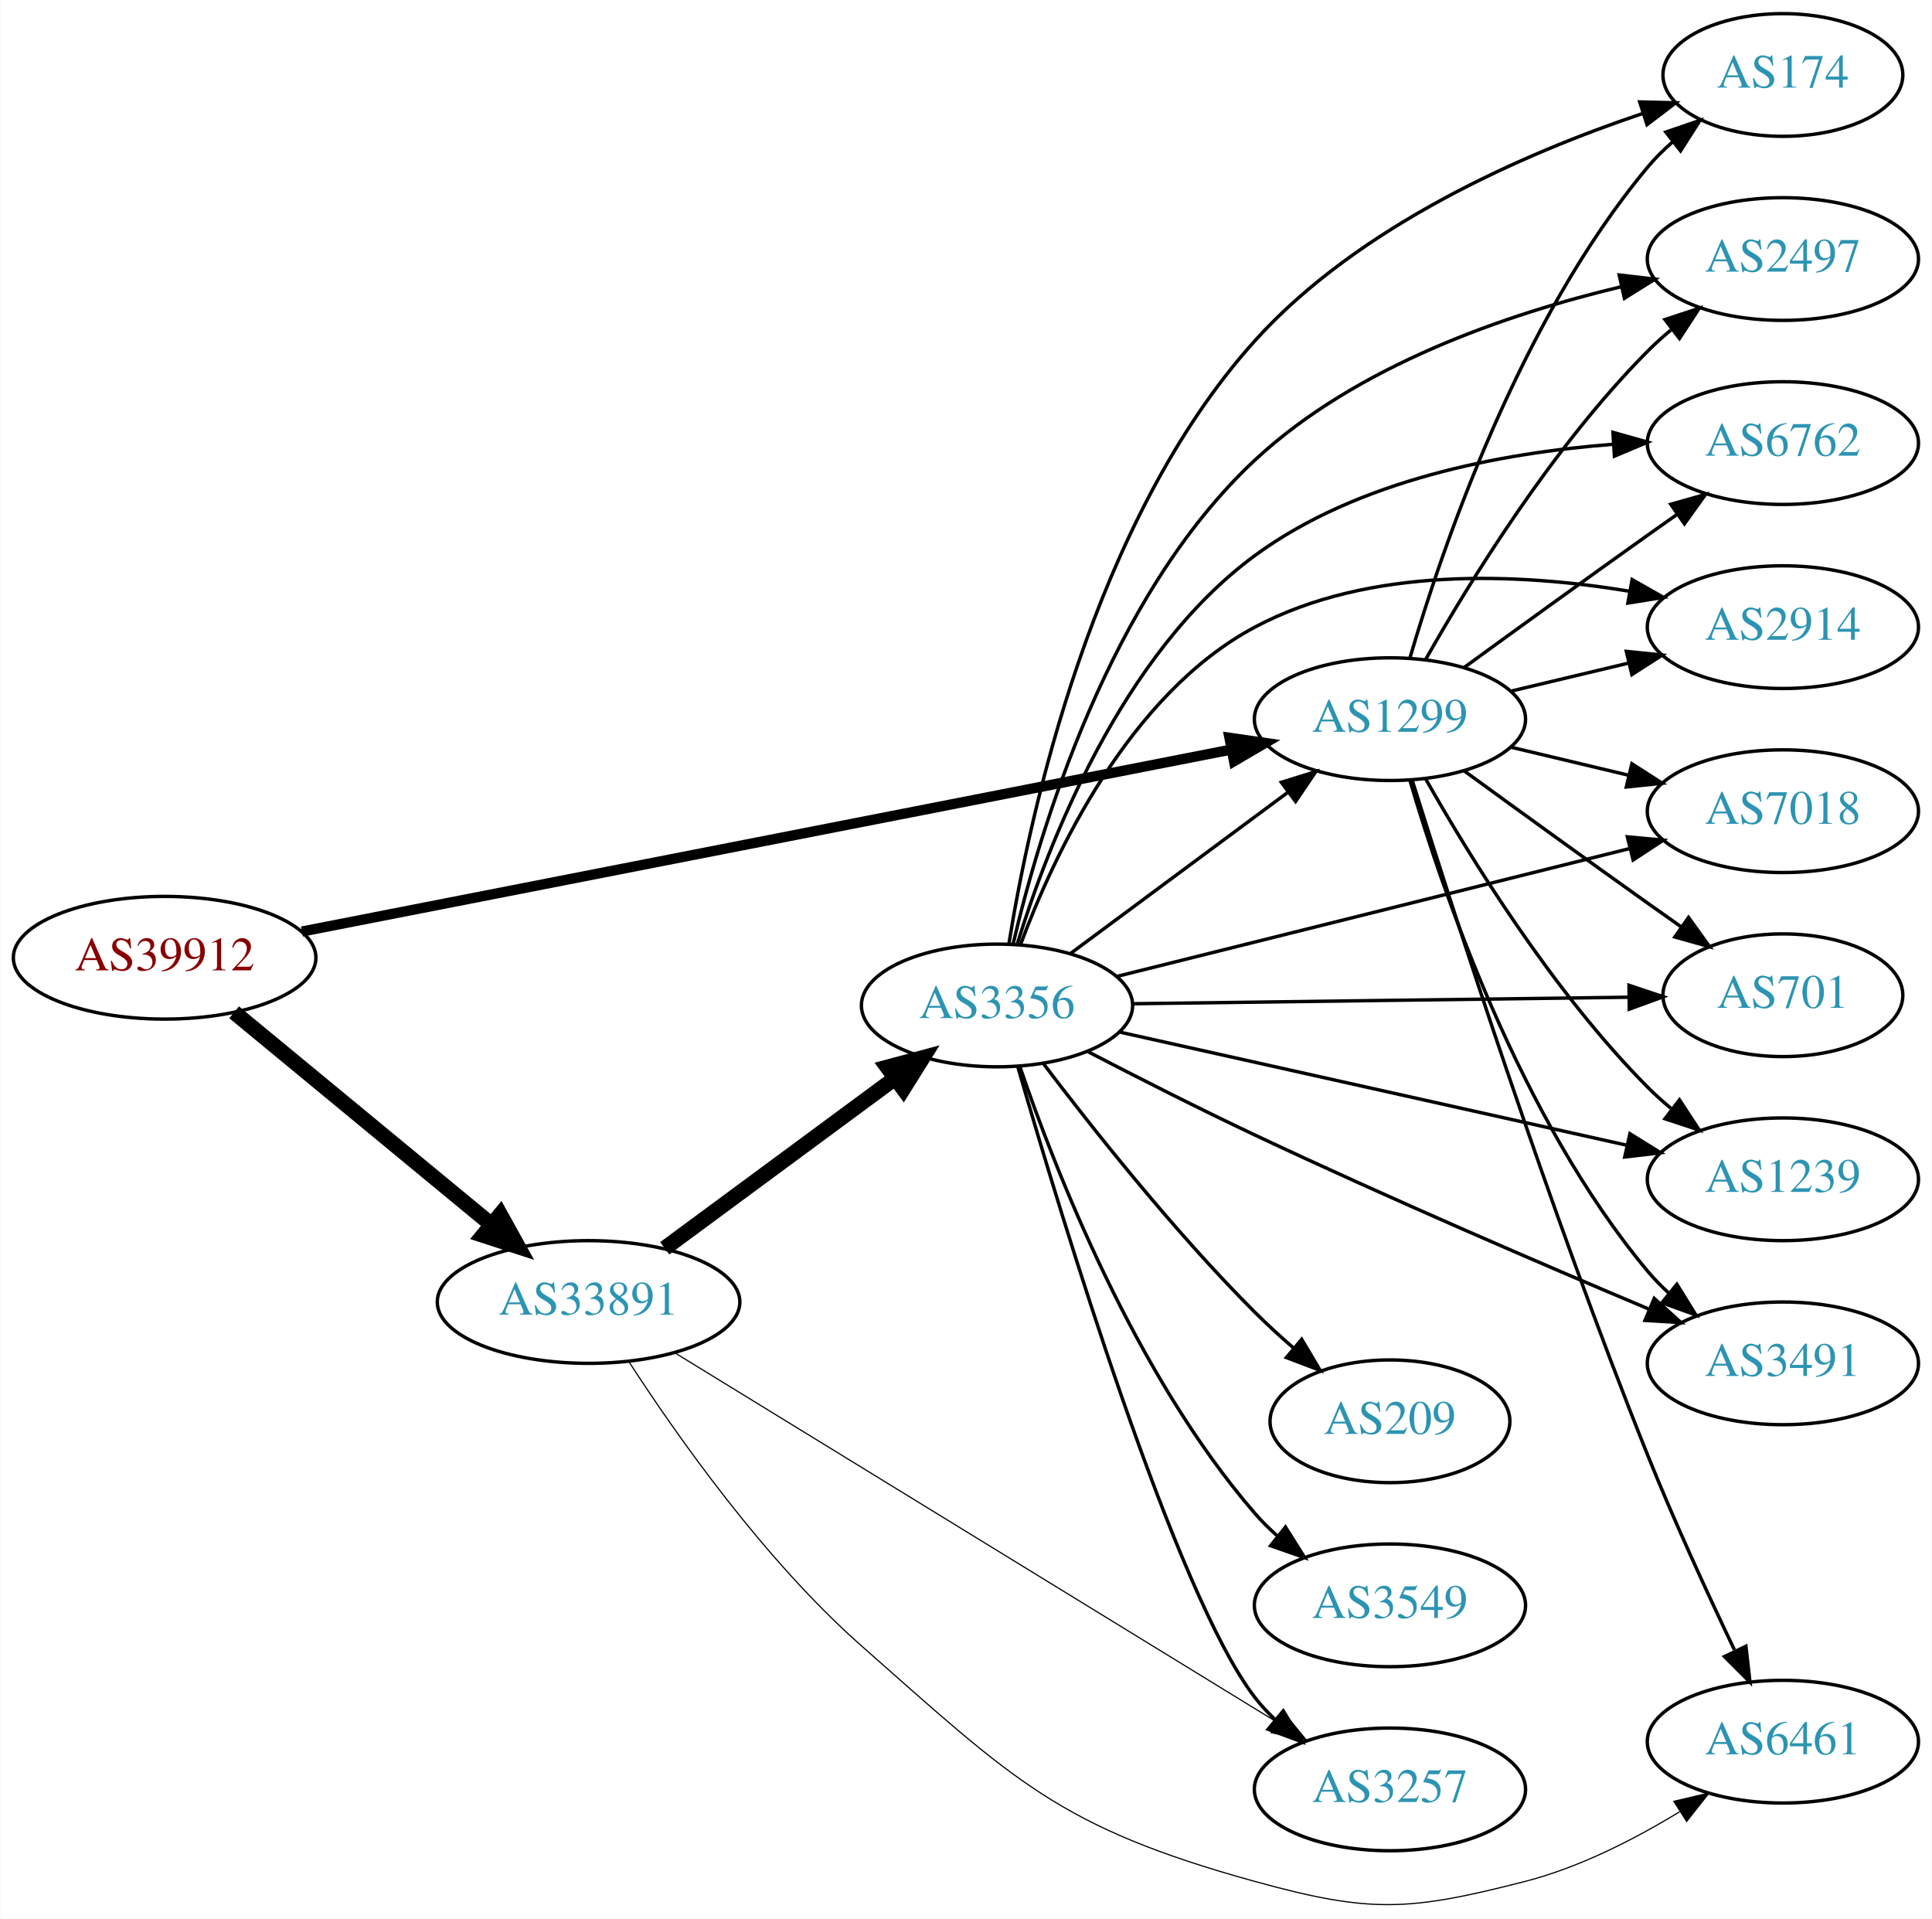
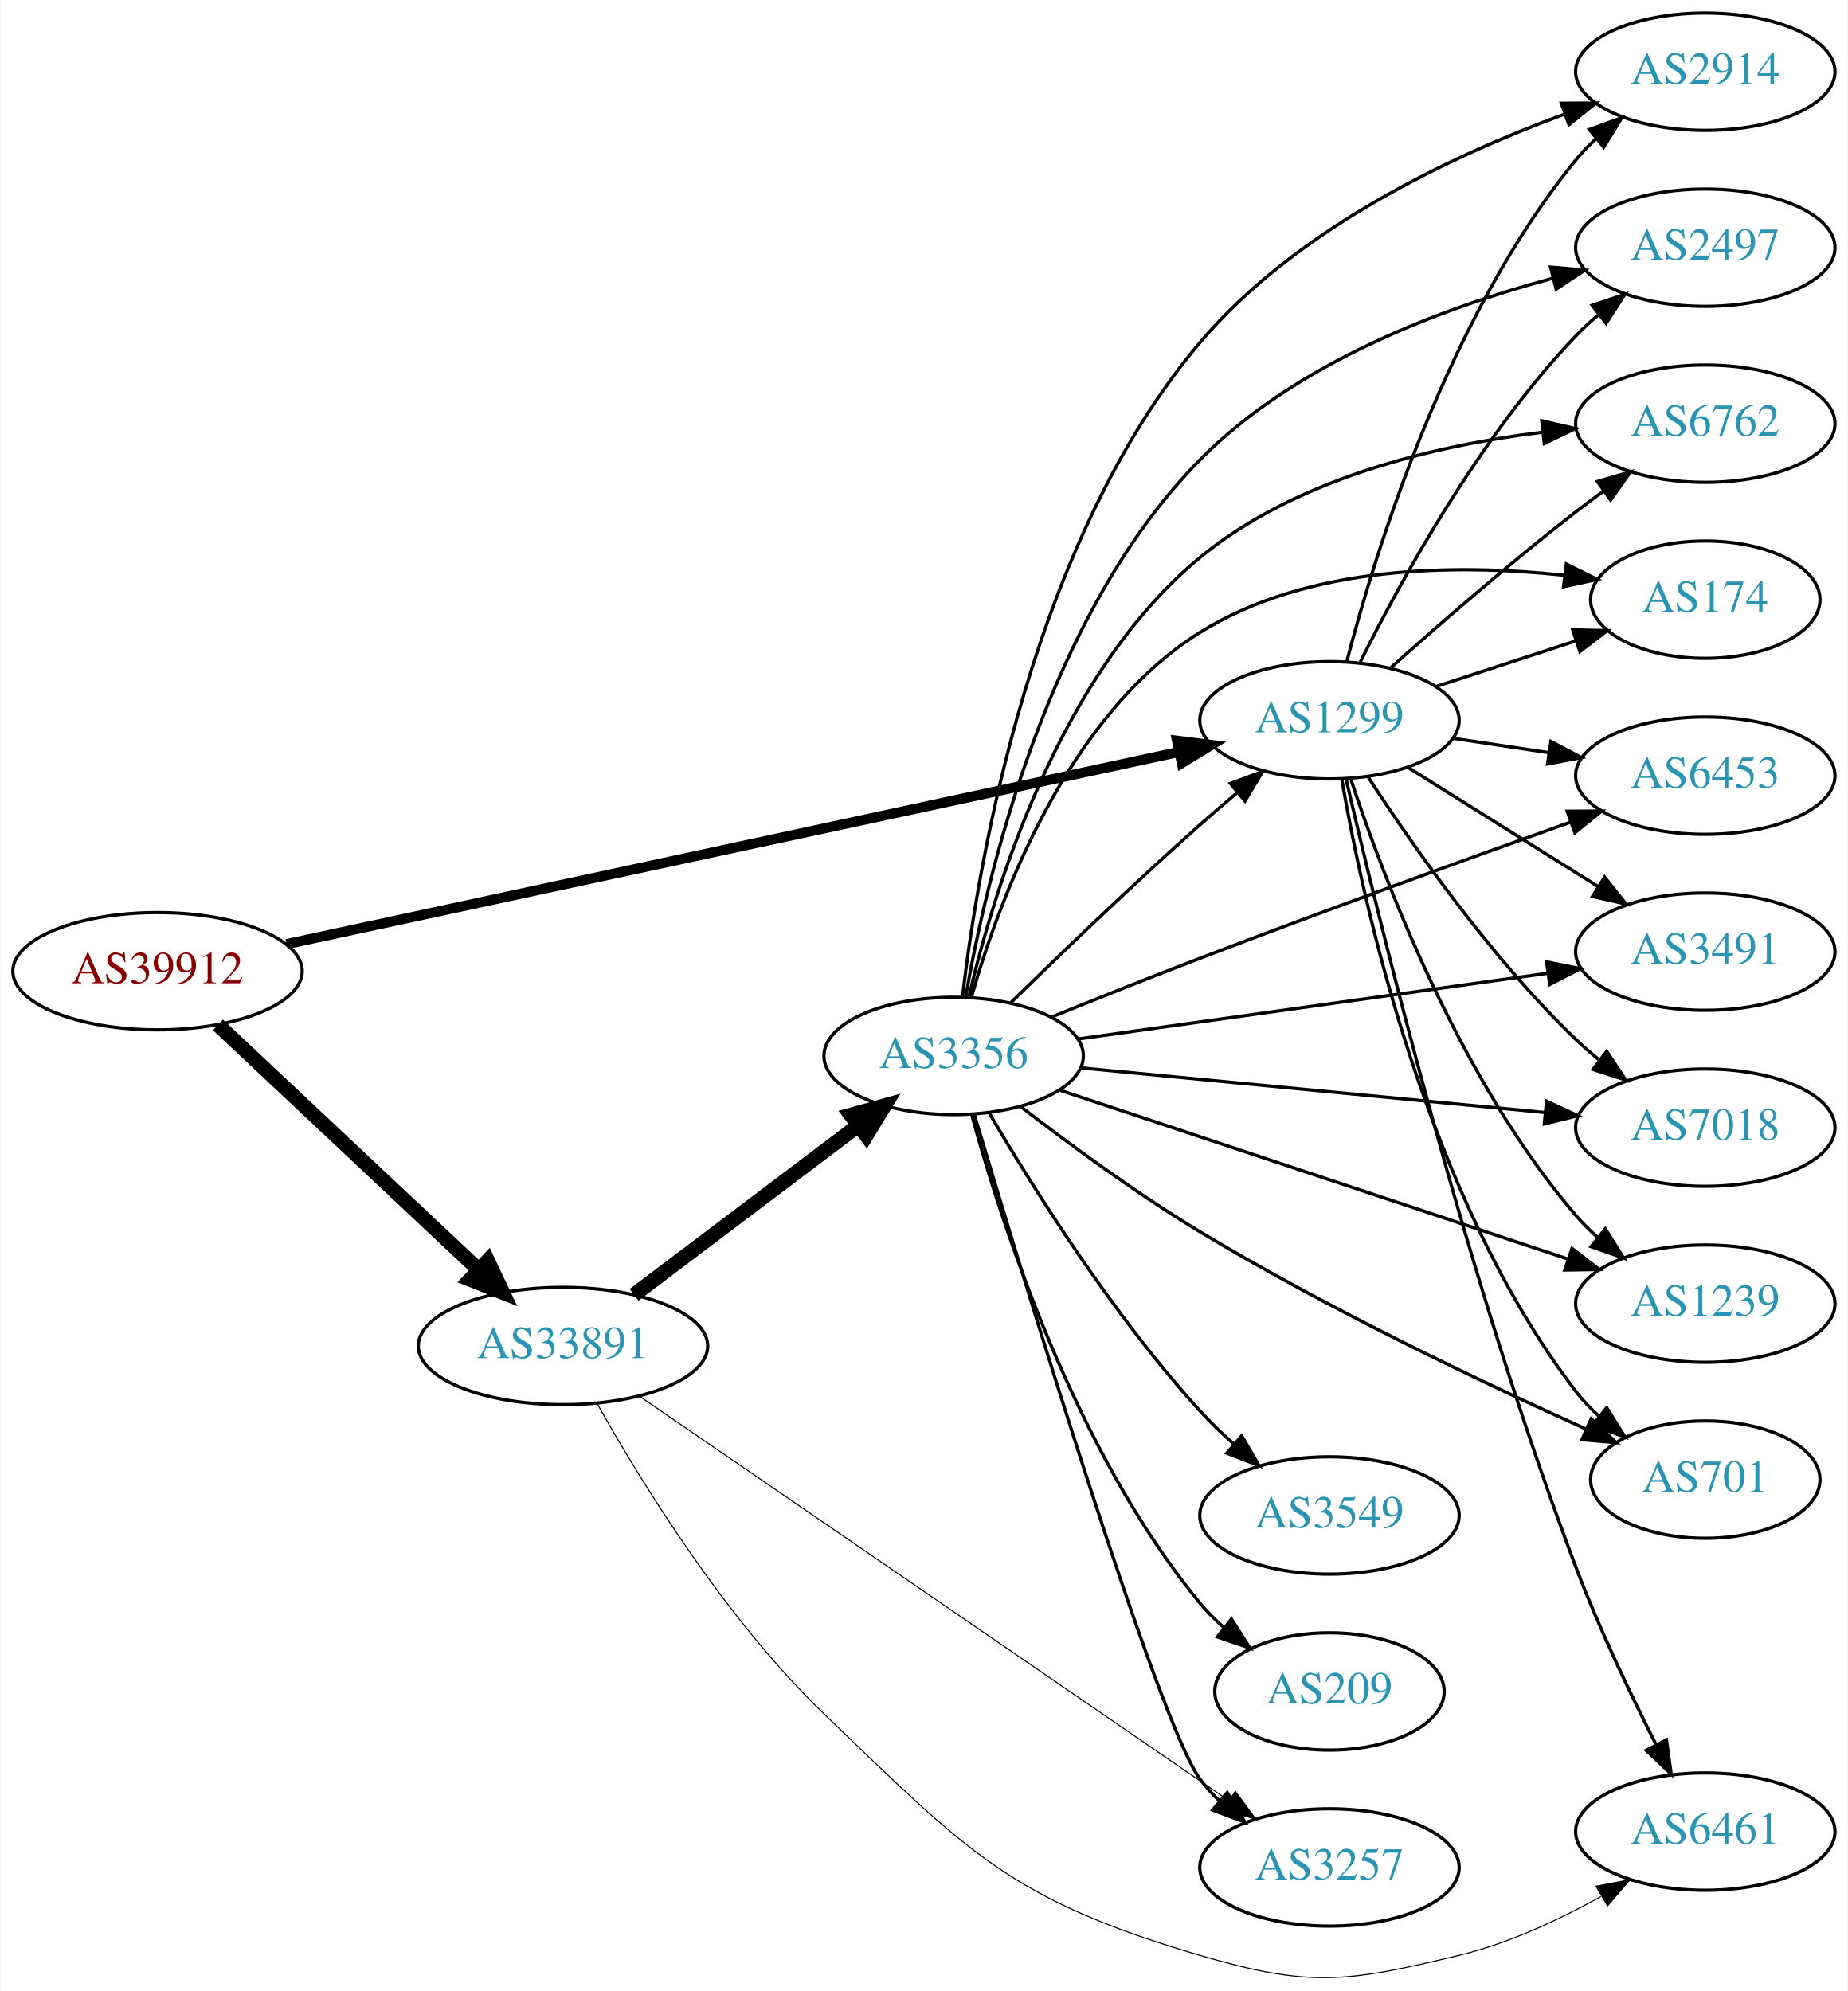
- <svg xmlns="http://www.w3.org/2000/svg" xmlns:xlink="http://www.w3.org/1999/xlink" width="567pt" height="563pt" viewBox="0.00 0.00 566.66 562.88">
-   <g id="graph0" class="graph" transform="scale(1 1) rotate(0) translate(4 558.883)">
-     <polygon fill="white" stroke="none" points="-4,4 -4,-558.883 562.663,-558.883 562.663,4 -4,4" />
+ <svg xmlns="http://www.w3.org/2000/svg" xmlns:xlink="http://www.w3.org/1999/xlink" width="567pt" height="611pt" viewBox="0.00 0.00 566.66 610.91">
+   <g id="graph0" class="graph" transform="scale(1 1) rotate(0) translate(4 606.908)">
+     <polygon fill="white" stroke="none" points="-4,4 -4,-606.908 562.663,-606.908 562.663,4 -4,4" />
    <g id="node1" class="node">
      <g id="a_node1">
        <a xlink:href="/asn/39912" xlink:title="AS39912 ~ oja.at GmbH [AT]">
-           <ellipse fill="#ffffff" stroke="black" cx="44.196" cy="-277.883" rx="44.393" ry="18" />
-           <text text-anchor="middle" x="44.196" y="-274.183" font-family="Times,serif" font-size="14.00" fill="#880000">AS39912</text>
+           <ellipse fill="#ffffff" stroke="black" cx="44.196" cy="-308.908" rx="44.393" ry="18" />
+           <text text-anchor="middle" x="44.196" y="-305.208" font-family="Times,serif" font-size="14.00" fill="#880000">AS39912</text>
        </a>
      </g>
    </g>
    <g id="node2" class="node">
      <g id="a_node2">
        <a xlink:href="/asn/1299" xlink:title="AS1299 ~ Telia Carrier [EU]">
-           <ellipse fill="#ffffff" stroke="black" cx="403.724" cy="-347.883" rx="39.794" ry="18" />
-           <text text-anchor="middle" x="403.724" y="-344.183" font-family="Times,serif" font-size="14.00" fill="#2c94b3">AS1299</text>
+           <ellipse fill="#ffffff" stroke="black" cx="403.724" cy="-385.908" rx="39.794" ry="18" />
+           <text text-anchor="middle" x="403.724" y="-382.208" font-family="Times,serif" font-size="14.00" fill="#2c94b3">AS1299</text>
        </a>
      </g>
    </g>
    <g id="edge1" class="edge">
-       <path fill="none" stroke="black" stroke-width="3" d="M84.481,-285.575C151.218,-298.641 286.366,-325.102 357.15,-338.961" />
-       <polygon fill="black" stroke="black" stroke-width="3" points="356.625,-342.424 367.111,-340.911 357.97,-335.555 356.625,-342.424" />
+       <path fill="none" stroke="black" stroke-width="3.094" d="M83.797,-317.222C150.4,-331.566 286.566,-360.892 357.497,-376.168" />
+       <polygon fill="black" stroke="black" stroke-width="3.094" points="356.96,-379.633 367.472,-378.316 358.434,-372.789 356.96,-379.633" />
    </g>
    <g id="node3" class="node">
      <g id="a_node3">
        <a xlink:href="/asn/33891" xlink:title="AS33891 ~ CORE-BACKBONE GMBH GLOBAL NETWORK [DE]">
-           <ellipse fill="#ffffff" stroke="black" cx="168.588" cy="-176.883" rx="44.393" ry="18" />
-           <text text-anchor="middle" x="168.588" y="-173.183" font-family="Times,serif" font-size="14.00" fill="#2c94b3">AS33891</text>
+           <ellipse fill="#ffffff" stroke="black" cx="168.588" cy="-193.908" rx="44.393" ry="18" />
+           <text text-anchor="middle" x="168.588" y="-190.208" font-family="Times,serif" font-size="14.00" fill="#2c94b3">AS33891</text>
        </a>
      </g>
    </g>
    <g id="edge2" class="edge">
-       <path fill="none" stroke="black" stroke-width="4.5" d="M64.59,-261.88C84.88,-245.135 116.917,-218.699 139.872,-199.755" />
-       <polygon fill="black" stroke="black" stroke-width="4.5" points="142.674,-202.549 147.88,-193.147 137.661,-196.475 142.674,-202.549" />
+       <path fill="none" stroke="black" stroke-width="4.5" d="M62.732,-292.432C83.636,-272.791 118.721,-239.824 142.494,-217.488" />
+       <polygon fill="black" stroke="black" stroke-width="4.5" points="145.493,-220.072 150.085,-210.355 140.101,-214.333 145.493,-220.072" />
    </g>
    <g id="node4" class="node">
      <g id="a_node4">
-         <a xlink:href="/asn/174" xlink:title="AS174 ~ Cogent Communications [US]">
-           <ellipse fill="#ffffff" stroke="black" cx="519.017" cy="-536.883" rx="35.194" ry="18" />
-           <text text-anchor="middle" x="519.017" y="-533.183" font-family="Times,serif" font-size="14.00" fill="#2c94b3">AS174</text>
+         <a xlink:href="/asn/2914" xlink:title="AS2914 ~ NTT America, Inc. [US]">
+           <ellipse fill="#ffffff" stroke="black" cx="519.017" cy="-584.908" rx="39.794" ry="18" />
+           <text text-anchor="middle" x="519.017" y="-581.208" font-family="Times,serif" font-size="14.00" fill="#2c94b3">AS2914</text>
        </a>
      </g>
    </g>
    <g id="edge3" class="edge">
-       <path fill="none" stroke="black" d="M409.598,-365.885C418.912,-397.727 441.728,-464.864 479.37,-509.883 481.523,-512.458 483.977,-514.9 486.581,-517.187" />
-       <polygon fill="black" stroke="black" points="484.665,-520.132 494.692,-523.555 488.988,-514.627 484.665,-520.132" />
+       <path fill="none" stroke="black" d="M409.039,-403.97C417.721,-437.34 439.921,-509.642 479.37,-557.908 481.215,-560.166 483.296,-562.318 485.509,-564.351" />
+       <polygon fill="black" stroke="black" points="483.44,-567.179 493.405,-570.778 487.859,-561.75 483.44,-567.179" />
    </g>
    <g id="node5" class="node">
      <g id="a_node5">
        <a xlink:href="/asn/2497" xlink:title="AS2497 ~ Internet Initiative Japan Inc. [JP]">
-           <ellipse fill="#ffffff" stroke="black" cx="519.017" cy="-482.883" rx="39.794" ry="18" />
-           <text text-anchor="middle" x="519.017" y="-479.183" font-family="Times,serif" font-size="14.00" fill="#2c94b3">AS2497</text>
+           <ellipse fill="#ffffff" stroke="black" cx="519.017" cy="-530.908" rx="39.794" ry="18" />
+           <text text-anchor="middle" x="519.017" y="-527.208" font-family="Times,serif" font-size="14.00" fill="#2c94b3">AS2497</text>
        </a>
      </g>
    </g>
    <g id="edge4" class="edge">
-       <path fill="none" stroke="black" d="M414.184,-365.374C426.965,-387.98 451.398,-427.769 479.37,-455.883 481.481,-458.005 483.777,-460.071 486.163,-462.054" />
-       <polygon fill="black" stroke="black" points="484.415,-465.125 494.478,-468.439 488.678,-459.573 484.415,-465.125" />
+       <path fill="none" stroke="black" d="M413.195,-403.821C425.394,-428.351 449.733,-472.883 479.37,-503.908 481.437,-506.072 483.702,-508.169 486.066,-510.173" />
+       <polygon fill="black" stroke="black" points="484.297,-513.23 494.343,-516.596 488.589,-507.7 484.297,-513.23" />
    </g>
    <g id="node6" class="node">
      <g id="a_node6">
        <a xlink:href="/asn/6762" xlink:title="AS6762 ~ TELECOM ITALIA SPARKLE S.p.A. [IT]">
-           <ellipse fill="#ffffff" stroke="black" cx="519.017" cy="-428.883" rx="39.794" ry="18" />
-           <text text-anchor="middle" x="519.017" y="-425.183" font-family="Times,serif" font-size="14.00" fill="#2c94b3">AS6762</text>
+           <ellipse fill="#ffffff" stroke="black" cx="519.017" cy="-476.908" rx="39.794" ry="18" />
+           <text text-anchor="middle" x="519.017" y="-473.208" font-family="Times,serif" font-size="14.00" fill="#2c94b3">AS6762</text>
        </a>
      </g>
    </g>
    <g id="edge5" class="edge">
-       <path fill="none" stroke="black" d="M425.572,-363.105C440.506,-373.975 461.12,-388.908 479.37,-401.883 482.191,-403.889 485.134,-405.968 488.082,-408.042" />
-       <polygon fill="black" stroke="black" points="486.109,-410.934 496.306,-413.809 490.128,-405.202 486.109,-410.934" />
+       <path fill="none" stroke="black" d="M422.408,-401.939C437.277,-415.204 459.266,-434.328 479.37,-449.908 482.106,-452.028 484.992,-454.184 487.904,-456.307" />
+       <polygon fill="black" stroke="black" points="485.905,-459.18 496.078,-462.142 489.972,-453.483 485.905,-459.18" />
    </g>
    <g id="node7" class="node">
      <g id="a_node7">
-         <a xlink:href="/asn/2914" xlink:title="AS2914 ~ NTT America, Inc. [US]">
-           <ellipse fill="#ffffff" stroke="black" cx="519.017" cy="-374.883" rx="39.794" ry="18" />
-           <text text-anchor="middle" x="519.017" y="-371.183" font-family="Times,serif" font-size="14.00" fill="#2c94b3">AS2914</text>
+         <a xlink:href="/asn/6461" xlink:title="AS6461 ~ Zayo Bandwidth [US]">
+           <ellipse fill="#ffffff" stroke="black" cx="519.017" cy="-44.908" rx="39.794" ry="18" />
+           <text text-anchor="middle" x="519.017" y="-41.209" font-family="Times,serif" font-size="14.00" fill="#2c94b3">AS6461</text>
        </a>
      </g>
    </g>
    <g id="edge6" class="edge">
-       <path fill="none" stroke="black" d="M439.331,-356.131C450.202,-358.722 462.357,-361.618 473.799,-364.345" />
-       <polygon fill="black" stroke="black" points="473.082,-367.773 483.621,-366.686 474.705,-360.963 473.082,-367.773" />
+       <path fill="none" stroke="black" d="M408.798,-367.924C418.707,-325.211 445.741,-214.612 479.37,-125.908 486.414,-107.328 496.031,-87.158 503.909,-71.594" />
+       <polygon fill="black" stroke="black" points="507.097,-73.047 508.551,-62.553 500.87,-69.85 507.097,-73.047" />
    </g>
    <g id="node8" class="node">
      <g id="a_node8">
-         <a xlink:href="/asn/6461" xlink:title="AS6461 ~ Zayo Bandwidth [US]">
-           <ellipse fill="#ffffff" stroke="black" cx="519.017" cy="-47.883" rx="39.794" ry="18" />
-           <text text-anchor="middle" x="519.017" y="-44.183" font-family="Times,serif" font-size="14.00" fill="#2c94b3">AS6461</text>
+         <a xlink:href="/asn/174" xlink:title="AS174 ~ Cogent Communications [US]">
+           <ellipse fill="#ffffff" stroke="black" cx="519.017" cy="-422.908" rx="35.194" ry="18" />
+           <text text-anchor="middle" x="519.017" y="-419.208" font-family="Times,serif" font-size="14.00" fill="#2c94b3">AS174</text>
        </a>
      </g>
    </g>
    <g id="edge7" class="edge">
-       <path fill="none" stroke="black" d="M410.237,-330.027C421.882,-292.775 450.309,-204.228 479.37,-131.883 487.15,-112.516 496.996,-91.155 504.802,-74.82" />
-       <polygon fill="black" stroke="black" points="508.172,-75.889 509.363,-65.362 501.867,-72.849 508.172,-75.889" />
+       <path fill="none" stroke="black" d="M436.282,-396.215C449.559,-400.551 465.14,-405.64 479.117,-410.204" />
+       <polygon fill="black" stroke="black" points="478.363,-413.64 488.956,-413.418 480.537,-406.986 478.363,-413.64" />
    </g>
    <g id="node9" class="node">
      <g id="a_node9">
-         <a xlink:href="/asn/7018" xlink:title="AS7018 ~ AT&amp;T Services, Inc. [US]">
-           <ellipse fill="#ffffff" stroke="black" cx="519.017" cy="-320.883" rx="39.794" ry="18" />
-           <text text-anchor="middle" x="519.017" y="-317.183" font-family="Times,serif" font-size="14.00" fill="#2c94b3">AS7018</text>
+         <a xlink:href="/asn/6453" xlink:title="AS6453 ~ TATA COMMUNICATIONS (AMERICA) INC [US]">
+           <ellipse fill="#ffffff" stroke="black" cx="519.017" cy="-368.908" rx="39.794" ry="18" />
+           <text text-anchor="middle" x="519.017" y="-365.208" font-family="Times,serif" font-size="14.00" fill="#2c94b3">AS6453</text>
        </a>
      </g>
    </g>
    <g id="edge8" class="edge">
-       <path fill="none" stroke="black" d="M439.331,-339.636C450.202,-337.045 462.357,-334.148 473.799,-331.421" />
-       <polygon fill="black" stroke="black" points="474.705,-334.804 483.621,-329.081 473.082,-327.994 474.705,-334.804" />
+       <path fill="none" stroke="black" d="M441.507,-380.389C450.906,-378.979 461.14,-377.443 470.976,-375.967" />
+       <polygon fill="black" stroke="black" points="471.661,-379.404 481.031,-374.458 470.622,-372.481 471.661,-379.404" />
    </g>
    <g id="node10" class="node">
      <g id="a_node10">
-         <a xlink:href="/asn/701" xlink:title="AS701 ~ UUNET [US]">
-           <ellipse fill="#ffffff" stroke="black" cx="519.017" cy="-266.883" rx="35.194" ry="18" />
-           <text text-anchor="middle" x="519.017" y="-263.183" font-family="Times,serif" font-size="14.00" fill="#2c94b3">AS701</text>
+         <a xlink:href="/asn/3491" xlink:title="AS3491 ~ PCCW Global, Inc. [US]">
+           <ellipse fill="#ffffff" stroke="black" cx="519.017" cy="-314.908" rx="39.794" ry="18" />
+           <text text-anchor="middle" x="519.017" y="-311.208" font-family="Times,serif" font-size="14.00" fill="#2c94b3">AS3491</text>
        </a>
      </g>
    </g>
    <g id="edge9" class="edge">
-       <path fill="none" stroke="black" d="M425.572,-332.662C440.506,-321.792 461.12,-306.859 479.37,-293.883 482.581,-291.601 485.95,-289.223 489.304,-286.865" />
-       <polygon fill="black" stroke="black" points="491.332,-289.718 497.515,-281.114 487.316,-283.984 491.332,-289.718" />
+       <path fill="none" stroke="black" d="M427.65,-371.541C444.431,-361.024 467.419,-346.618 486.009,-334.968" />
+       <polygon fill="black" stroke="black" points="488.121,-337.775 494.735,-329.499 484.403,-331.843 488.121,-337.775" />
    </g>
    <g id="node11" class="node">
      <g id="a_node11">
-         <a xlink:href="/asn/1239" xlink:title="AS1239 ~ Sprint [US]">
-           <ellipse fill="#ffffff" stroke="black" cx="519.017" cy="-212.883" rx="39.794" ry="18" />
-           <text text-anchor="middle" x="519.017" y="-209.183" font-family="Times,serif" font-size="14.00" fill="#2c94b3">AS1239</text>
+         <a xlink:href="/asn/7018" xlink:title="AS7018 ~ AT&amp;T Services, Inc. [US]">
+           <ellipse fill="#ffffff" stroke="black" cx="519.017" cy="-260.908" rx="39.794" ry="18" />
+           <text text-anchor="middle" x="519.017" y="-257.208" font-family="Times,serif" font-size="14.00" fill="#2c94b3">AS7018</text>
        </a>
      </g>
    </g>
    <g id="edge10" class="edge">
-       <path fill="none" stroke="black" d="M414.184,-330.393C426.965,-307.787 451.398,-267.997 479.37,-239.883 481.481,-237.762 483.777,-235.696 486.163,-233.712" />
-       <polygon fill="black" stroke="black" points="488.678,-236.194 494.478,-227.327 484.415,-230.642 488.678,-236.194" />
+       <path fill="none" stroke="black" d="M415.455,-368.683C428.828,-348.039 453.138,-313.084 479.37,-287.908 481.529,-285.836 483.86,-283.805 486.269,-281.846" />
+       <polygon fill="black" stroke="black" points="488.776,-284.337 494.628,-275.505 484.546,-278.761 488.776,-284.337" />
    </g>
    <g id="node12" class="node">
      <g id="a_node12">
-         <a xlink:href="/asn/3491" xlink:title="AS3491 ~ PCCW Global, Inc. [US]">
-           <ellipse fill="#ffffff" stroke="black" cx="519.017" cy="-158.883" rx="39.794" ry="18" />
-           <text text-anchor="middle" x="519.017" y="-155.183" font-family="Times,serif" font-size="14.00" fill="#2c94b3">AS3491</text>
+         <a xlink:href="/asn/1239" xlink:title="AS1239 ~ Sprint [US]">
+           <ellipse fill="#ffffff" stroke="black" cx="519.017" cy="-206.908" rx="39.794" ry="18" />
+           <text text-anchor="middle" x="519.017" y="-203.208" font-family="Times,serif" font-size="14.00" fill="#2c94b3">AS1239</text>
        </a>
      </g>
    </g>
    <g id="edge11" class="edge">
-       <path fill="none" stroke="black" d="M409.598,-329.882C418.912,-298.04 441.728,-230.903 479.37,-185.883 481.241,-183.647 483.339,-181.509 485.565,-179.487" />
-       <polygon fill="black" stroke="black" points="487.912,-182.091 493.484,-173.08 483.509,-176.649 487.912,-182.091" />
-     </g>
-     <g id="edge14" class="edge">
-       <path fill="none" stroke="black" stroke-width="0.346" d="M180.53,-159.207C194.468,-137.681 220.202,-101.081 248.784,-75.883 293.579,-36.392 306.518,-22.792 364.077,-6.883 398.045,2.505 409.234,1.874 443.37,-6.883 459.312,-10.973 475.503,-19.258 488.713,-27.317" />
-       <polygon fill="black" stroke="black" stroke-width="0.346" points="487.026,-30.392 497.342,-32.805 490.783,-24.485 487.026,-30.392" />
+       <path fill="none" stroke="black" d="M410.27,-367.83C420.251,-337.512 443.587,-275.646 479.37,-233.908 481.318,-231.637 483.498,-229.463 485.803,-227.406" />
+       <polygon fill="black" stroke="black" points="488.34,-229.859 493.974,-220.887 483.974,-224.388 488.34,-229.859" />
    </g>
    <g id="node13" class="node">
      <g id="a_node13">
-         <a xlink:href="/asn/3356" xlink:title="AS3356 ~ Level 3 Parent, LLC [US]">
-           <ellipse fill="#ffffff" stroke="black" cx="288.431" cy="-263.883" rx="39.794" ry="18" />
-           <text text-anchor="middle" x="288.431" y="-260.183" font-family="Times,serif" font-size="14.00" fill="#2c94b3">AS3356</text>
+         <a xlink:href="/asn/701" xlink:title="AS701 ~ UUNET [US]">
+           <ellipse fill="#ffffff" stroke="black" cx="519.017" cy="-152.908" rx="35.194" ry="18" />
+           <text text-anchor="middle" x="519.017" y="-149.208" font-family="Times,serif" font-size="14.00" fill="#2c94b3">AS701</text>
        </a>
      </g>
    </g>
    <g id="edge12" class="edge">
-       <path fill="none" stroke="black" stroke-width="4.5" d="M190.929,-192.638C209.816,-206.583 237.546,-227.055 258.439,-242.48" />
-       <polygon fill="black" stroke="black" stroke-width="4.5" points="256.261,-245.766 266.645,-248.538 260.938,-239.43 256.261,-245.766" />
+       <path fill="none" stroke="black" d="M407.473,-367.892C414.044,-329.762 433.646,-239.52 479.37,-179.908 481.413,-177.246 483.792,-174.743 486.348,-172.418" />
+       <polygon fill="black" stroke="black" points="488.761,-174.97 494.387,-165.992 484.39,-169.503 488.761,-174.97" />
+     </g>
+     <g id="edge15" class="edge">
+       <path fill="none" stroke="black" stroke-width="0.321" d="M179.046,-176.255C192.343,-152.57 218.37,-110.11 248.784,-80.909 292.705,-38.739 305.651,-24.046 364.077,-6.908 397.894,3.01 409.101,1.312 443.37,-6.908 458.504,-10.539 474.031,-17.775 486.976,-24.968" />
+       <polygon fill="black" stroke="black" stroke-width="0.321" points="485.498,-28.157 495.904,-30.146 489.01,-22.101 485.498,-28.157" />
    </g>
    <g id="node14" class="node">
      <g id="a_node14">
-         <a xlink:href="/asn/3257" xlink:title="AS3257 ~ GTT [DE]">
-           <ellipse fill="#ffffff" stroke="black" cx="403.724" cy="-33.883" rx="39.794" ry="18" />
-           <text text-anchor="middle" x="403.724" y="-30.183" font-family="Times,serif" font-size="14.00" fill="#2c94b3">AS3257</text>
+         <a xlink:href="/asn/3356" xlink:title="AS3356 ~ Level 3 Parent, LLC [US]">
+           <ellipse fill="#ffffff" stroke="black" cx="288.431" cy="-282.908" rx="39.794" ry="18" />
+           <text text-anchor="middle" x="288.431" y="-279.208" font-family="Times,serif" font-size="14.00" fill="#2c94b3">AS3356</text>
        </a>
      </g>
    </g>
    <g id="edge13" class="edge">
-       <path fill="none" stroke="black" stroke-width="0.346" d="M194.097,-161.85C236.491,-135.847 323.487,-82.485 370.639,-53.563" />
-       <polygon fill="black" stroke="black" stroke-width="0.346" points="372.542,-56.502 379.237,-48.29 368.882,-50.535 372.542,-56.502" />
-     </g>
-     <g id="edge19" class="edge">
-       <path fill="none" stroke="black" d="M309.947,-279.095C327.802,-292.333 353.875,-311.665 373.837,-326.466" />
-       <polygon fill="black" stroke="black" points="371.86,-329.357 381.977,-332.501 376.029,-323.734 371.86,-329.357" />
-     </g>
-     <g id="edge17" class="edge">
-       <path fill="none" stroke="black" d="M291.924,-282.015C297.925,-319.402 316.379,-405.98 364.077,-458.883 394.662,-492.806 443.412,-513.988 477.846,-525.573" />
-       <polygon fill="black" stroke="black" points="477.001,-528.978 487.593,-528.726 479.156,-522.318 477.001,-528.978" />
-     </g>
-     <g id="edge22" class="edge">
-       <path fill="none" stroke="black" d="M293.14,-281.871C300.774,-314.55 321.246,-383.971 364.077,-423.883 393.87,-451.646 438.097,-466.773 471.512,-474.735" />
-       <polygon fill="black" stroke="black" points="470.982,-478.203 481.506,-476.981 472.518,-471.373 470.982,-478.203" />
-     </g>
-     <g id="edge18" class="edge">
-       <path fill="none" stroke="black" d="M294.414,-282.057C303.323,-310.953 324.827,-367.045 364.077,-395.883 394.388,-418.153 436.591,-426.017 469.145,-428.527" />
-       <polygon fill="black" stroke="black" points="469.149,-432.034 479.348,-429.165 469.586,-425.047 469.149,-432.034" />
-     </g>
-     <g id="edge25" class="edge">
-       <path fill="none" stroke="black" d="M295.345,-281.795C305.024,-307.817 326.977,-355.124 364.077,-374.883 397.708,-392.795 441.624,-390.756 473.94,-385.433" />
-       <polygon fill="black" stroke="black" points="474.781,-388.837 483.996,-383.61 473.533,-381.95 474.781,-388.837" />
-     </g>
-     <g id="edge24" class="edge">
-       <path fill="none" stroke="black" d="M323.652,-272.417C363.747,-282.415 430.261,-299.001 474.121,-309.938" />
-       <polygon fill="black" stroke="black" points="473.385,-313.361 483.935,-312.385 475.079,-306.569 473.385,-313.361" />
-     </g>
-     <g id="edge21" class="edge">
-       <path fill="none" stroke="black" d="M328.207,-264.392C368.484,-264.921 431.407,-265.747 473.643,-266.301" />
-       <polygon fill="black" stroke="black" points="473.864,-269.804 483.909,-266.436 473.956,-262.805 473.864,-269.804" />
-     </g>
-     <g id="edge23" class="edge">
-       <path fill="none" stroke="black" d="M324.646,-256.026C364.53,-247.128 429.612,-232.608 473.114,-222.902" />
-       <polygon fill="black" stroke="black" points="474.138,-226.259 483.136,-220.666 472.614,-219.427 474.138,-226.259" />
-     </g>
-     <g id="edge20" class="edge">
-       <path fill="none" stroke="black" d="M315.151,-250.307C329.454,-242.879 347.636,-233.637 364.077,-225.883 403.139,-207.461 448.554,-187.919 479.881,-174.725" />
-       <polygon fill="black" stroke="black" points="481.263,-177.941 489.129,-170.842 478.553,-171.486 481.263,-177.941" />
-     </g>
-     <g id="edge26" class="edge">
-       <path fill="none" stroke="black" d="M294.525,-245.914C307.177,-202.114 340.695,-91.219 364.077,-60.883 365.857,-58.574 367.89,-56.385 370.072,-54.326" />
-       <polygon fill="black" stroke="black" points="372.428,-56.919 377.905,-47.85 367.968,-51.524 372.428,-56.919" />
+       <path fill="none" stroke="black" stroke-width="4.5" d="M190.385,-209.615C209.518,-224.065 238.049,-245.613 259.229,-261.609" />
+       <polygon fill="black" stroke="black" stroke-width="4.5" points="256.883,-264.772 267.236,-267.656 261.629,-258.487 256.883,-264.772" />
    </g>
    <g id="node15" class="node">
      <g id="a_node15">
-         <a xlink:href="/asn/209" xlink:title="AS209 ~ CenturyLink Communications, LLC [US]">
-           <ellipse fill="#ffffff" stroke="black" cx="403.724" cy="-141.883" rx="35.194" ry="18" />
-           <text text-anchor="middle" x="403.724" y="-138.183" font-family="Times,serif" font-size="14.00" fill="#2c94b3">AS209</text>
-         </a>
-       </g>
-     </g>
-     <g id="edge15" class="edge">
-       <path fill="none" stroke="black" d="M302.04,-246.826C316.222,-228.103 340.383,-197.558 364.077,-173.883 367.59,-170.374 371.454,-166.841 375.339,-163.469" />
-       <polygon fill="black" stroke="black" points="377.833,-165.945 383.238,-156.832 373.33,-160.585 377.833,-165.945" />
+         <a xlink:href="/asn/3257" xlink:title="AS3257 ~ GTT [DE]">
+           <ellipse fill="#ffffff" stroke="black" cx="403.724" cy="-33.908" rx="39.794" ry="18" />
+           <text text-anchor="middle" x="403.724" y="-30.209" font-family="Times,serif" font-size="14.00" fill="#2c94b3">AS3257</text>
+         </a>
+       </g>
+     </g>
+     <g id="edge14" class="edge">
+       <path fill="none" stroke="black" stroke-width="0.321" d="M191.942,-178.567C234.108,-149.629 325.396,-86.978 372.798,-54.447" />
+       <polygon fill="black" stroke="black" stroke-width="0.321" points="374.851,-57.282 381.116,-48.738 370.89,-51.511 374.851,-57.282" />
+     </g>
+     <g id="edge25" class="edge">
+       <path fill="none" stroke="black" d="M306.02,-299.318C320.946,-313.929 343.613,-335.742 364.077,-353.908 367.713,-357.136 371.601,-360.477 375.457,-363.729" />
+       <polygon fill="black" stroke="black" points="373.316,-366.501 383.239,-370.214 377.797,-361.123 373.316,-366.501" />
+     </g>
+     <g id="edge16" class="edge">
+       <path fill="none" stroke="black" d="M291.133,-300.959C295.809,-341.414 312.175,-440.587 364.077,-501.908 393.446,-536.607 441.117,-559.109 475.636,-571.812" />
+       <polygon fill="black" stroke="black" points="474.849,-575.246 485.444,-575.289 477.189,-568.649 474.849,-575.246" />
+     </g>
+     <g id="edge17" class="edge">
+       <path fill="none" stroke="black" d="M292.116,-301.02C298.358,-337.045 317.056,-418.308 364.077,-465.908 393.362,-495.554 438.248,-512.395 472.008,-521.468" />
+       <polygon fill="black" stroke="black" points="471.544,-524.962 482.099,-524.04 473.273,-518.178 471.544,-524.962" />
+     </g>
+     <g id="edge24" class="edge">
+       <path fill="none" stroke="black" d="M293.052,-300.805C300.496,-332.877 320.604,-400.131 364.077,-435.908 393.56,-460.172 436.014,-470.19 468.874,-474.27" />
+       <polygon fill="black" stroke="black" points="468.856,-477.789 479.178,-475.397 469.617,-470.83 468.856,-477.789" />
+     </g>
+     <g id="edge28" class="edge">
+       <path fill="none" stroke="black" d="M293.907,-301.01C302.204,-330.283 322.992,-387.309 364.077,-412.908 397.305,-433.612 442.779,-433.932 475.679,-430.397" />
+       <polygon fill="black" stroke="black" points="476.393,-433.835 485.888,-429.134 475.534,-426.888 476.393,-433.835" />
+     </g>
+     <g id="edge22" class="edge">
+       <path fill="none" stroke="black" d="M318.411,-294.816C332.201,-300.415 348.946,-307.117 364.077,-312.908 402.424,-327.584 446.48,-343.518 477.609,-354.623" />
+       <polygon fill="black" stroke="black" points="476.643,-357.994 487.238,-358.051 478.991,-351.4 476.643,-357.994" />
+     </g>
+     <g id="edge27" class="edge">
+       <path fill="none" stroke="black" d="M326.411,-288.085C365.633,-293.576 427.723,-302.268 470.536,-308.262" />
+       <polygon fill="black" stroke="black" points="470.321,-311.766 480.71,-309.686 471.292,-304.833 470.321,-311.766" />
+     </g>
+     <g id="edge23" class="edge">
+       <path fill="none" stroke="black" d="M327.434,-279.251C366.489,-275.492 427.415,-269.628 469.831,-265.546" />
+       <polygon fill="black" stroke="black" points="470.304,-269.017 479.923,-264.575 469.634,-262.049 470.304,-269.017" />
+     </g>
+     <g id="edge21" class="edge">
+       <path fill="none" stroke="black" d="M321.215,-272.341C361.816,-258.842 432.162,-235.453 476.832,-220.601" />
+       <polygon fill="black" stroke="black" points="478.118,-223.862 486.503,-217.386 475.909,-217.22 478.118,-223.862" />
+     </g>
+     <g id="edge20" class="edge">
+       <path fill="none" stroke="black" d="M309.083,-267.296C323.785,-255.965 344.625,-240.633 364.077,-228.908 403.173,-205.344 450.588,-182.773 482.375,-168.441" />
+       <polygon fill="black" stroke="black" points="484.011,-171.543 491.711,-164.266 481.154,-165.153 484.011,-171.543" />
+     </g>
+     <g id="edge26" class="edge">
+       <path fill="none" stroke="black" d="M294.768,-264.927C309.648,-215.121 351.344,-77.916 364.077,-60.908 365.825,-58.574 367.834,-56.367 369.999,-54.296" />
+       <polygon fill="black" stroke="black" points="372.359,-56.886 377.803,-47.797 367.879,-51.508 372.359,-56.886" />
    </g>
    <g id="node16" class="node">
      <g id="a_node16">
        <a xlink:href="/asn/3549" xlink:title="AS3549 ~ Level 3 Parent, LLC [US]">
-           <ellipse fill="#ffffff" stroke="black" cx="403.724" cy="-87.883" rx="39.794" ry="18" />
-           <text text-anchor="middle" x="403.724" y="-84.183" font-family="Times,serif" font-size="14.00" fill="#2c94b3">AS3549</text>
-         </a>
-       </g>
-     </g>
-     <g id="edge16" class="edge">
-       <path fill="none" stroke="black" d="M295.229,-245.687C305.428,-215.806 328.888,-155.599 364.077,-114.883 366.034,-112.619 368.22,-110.451 370.53,-108.398" />
-       <polygon fill="black" stroke="black" points="373.066,-110.853 378.709,-101.886 368.706,-105.377 373.066,-110.853" />
+           <ellipse fill="#ffffff" stroke="black" cx="403.724" cy="-141.908" rx="39.794" ry="18" />
+           <text text-anchor="middle" x="403.724" y="-138.208" font-family="Times,serif" font-size="14.00" fill="#2c94b3">AS3549</text>
+         </a>
+       </g>
+     </g>
+     <g id="edge18" class="edge">
+       <path fill="none" stroke="black" d="M299.447,-265.206C312.642,-242.69 337.327,-203.214 364.077,-173.908 367.201,-170.487 370.695,-167.105 374.27,-163.895" />
+       <polygon fill="black" stroke="black" points="376.786,-166.35 382.115,-157.193 372.239,-161.027 376.786,-166.35" />
+     </g>
+     <g id="node17" class="node">
+       <g id="a_node17">
+         <a xlink:href="/asn/209" xlink:title="AS209 ~ CenturyLink Communications, LLC [US]">
+           <ellipse fill="#ffffff" stroke="black" cx="403.724" cy="-87.909" rx="35.194" ry="18" />
+           <text text-anchor="middle" x="403.724" y="-84.209" font-family="Times,serif" font-size="14.00" fill="#2c94b3">AS209</text>
+         </a>
+       </g>
+     </g>
+     <g id="edge19" class="edge">
+       <path fill="none" stroke="black" d="M293.923,-265.013C302.831,-232.31 325.295,-161.941 364.077,-114.908 366.212,-112.319 368.655,-109.867 371.251,-107.574" />
+       <polygon fill="black" stroke="black" points="373.659,-110.133 379.35,-101.196 369.328,-104.633 373.659,-110.133" />
    </g>
  </g>
</svg>
